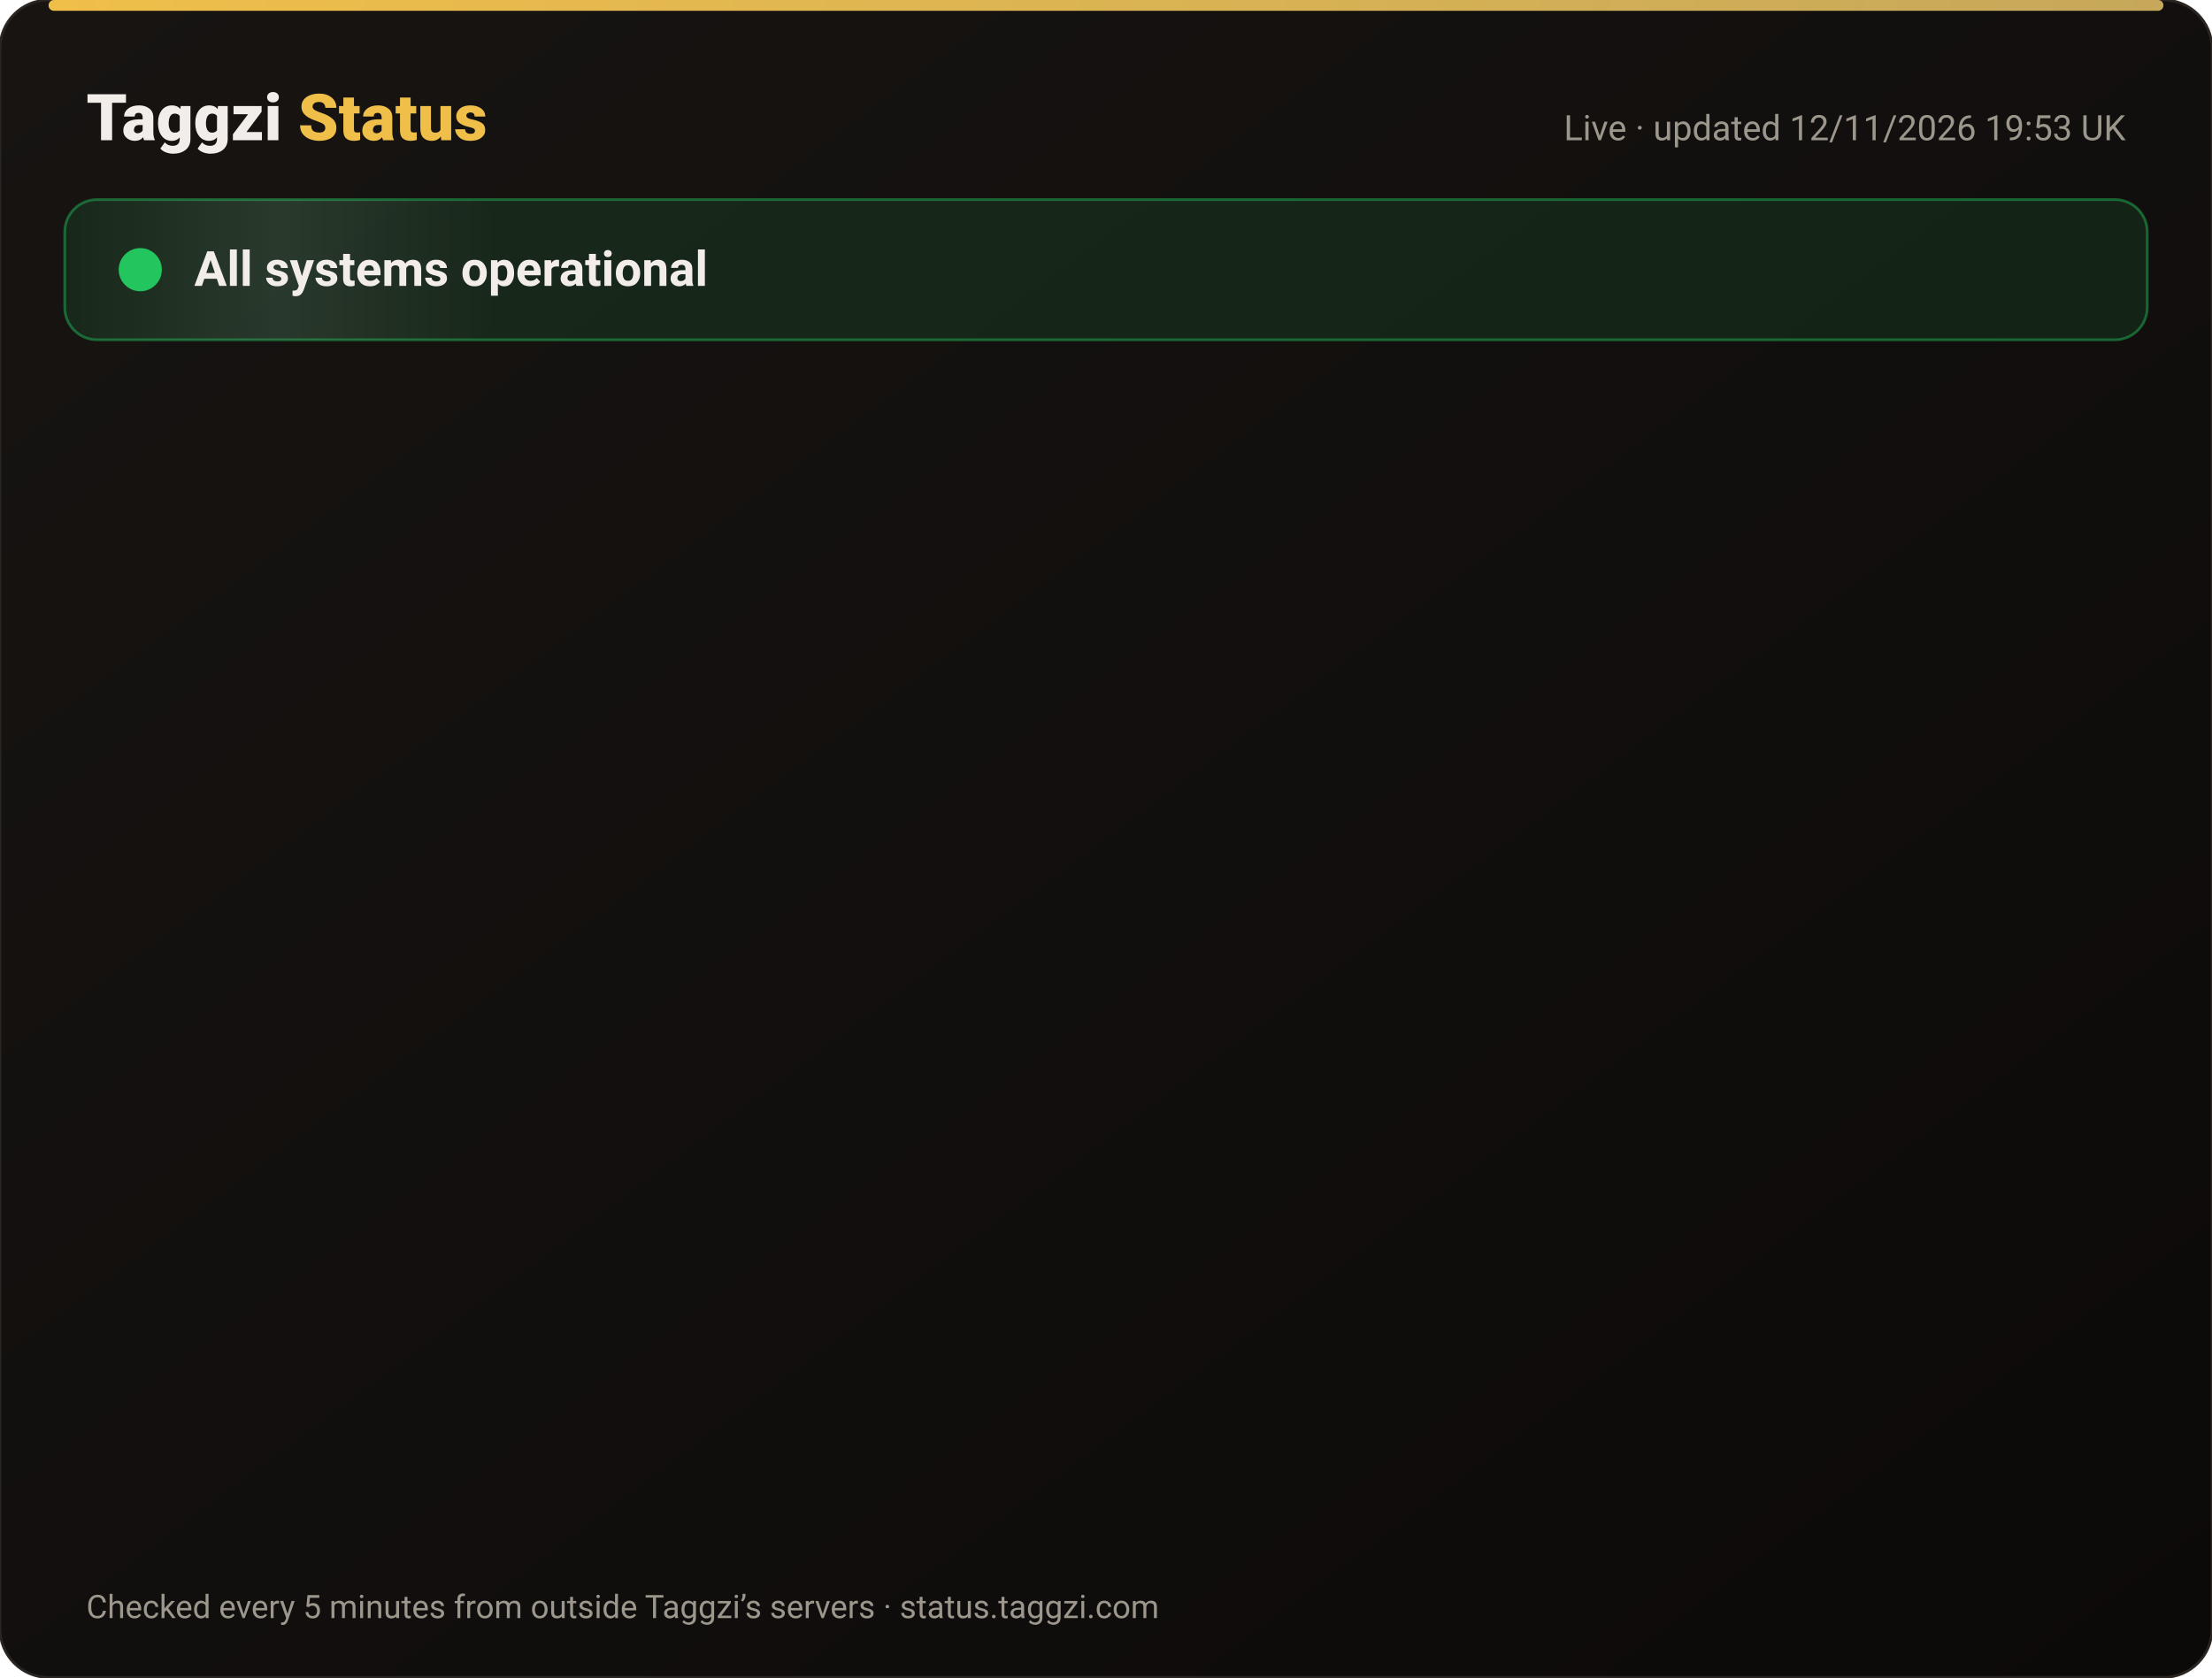
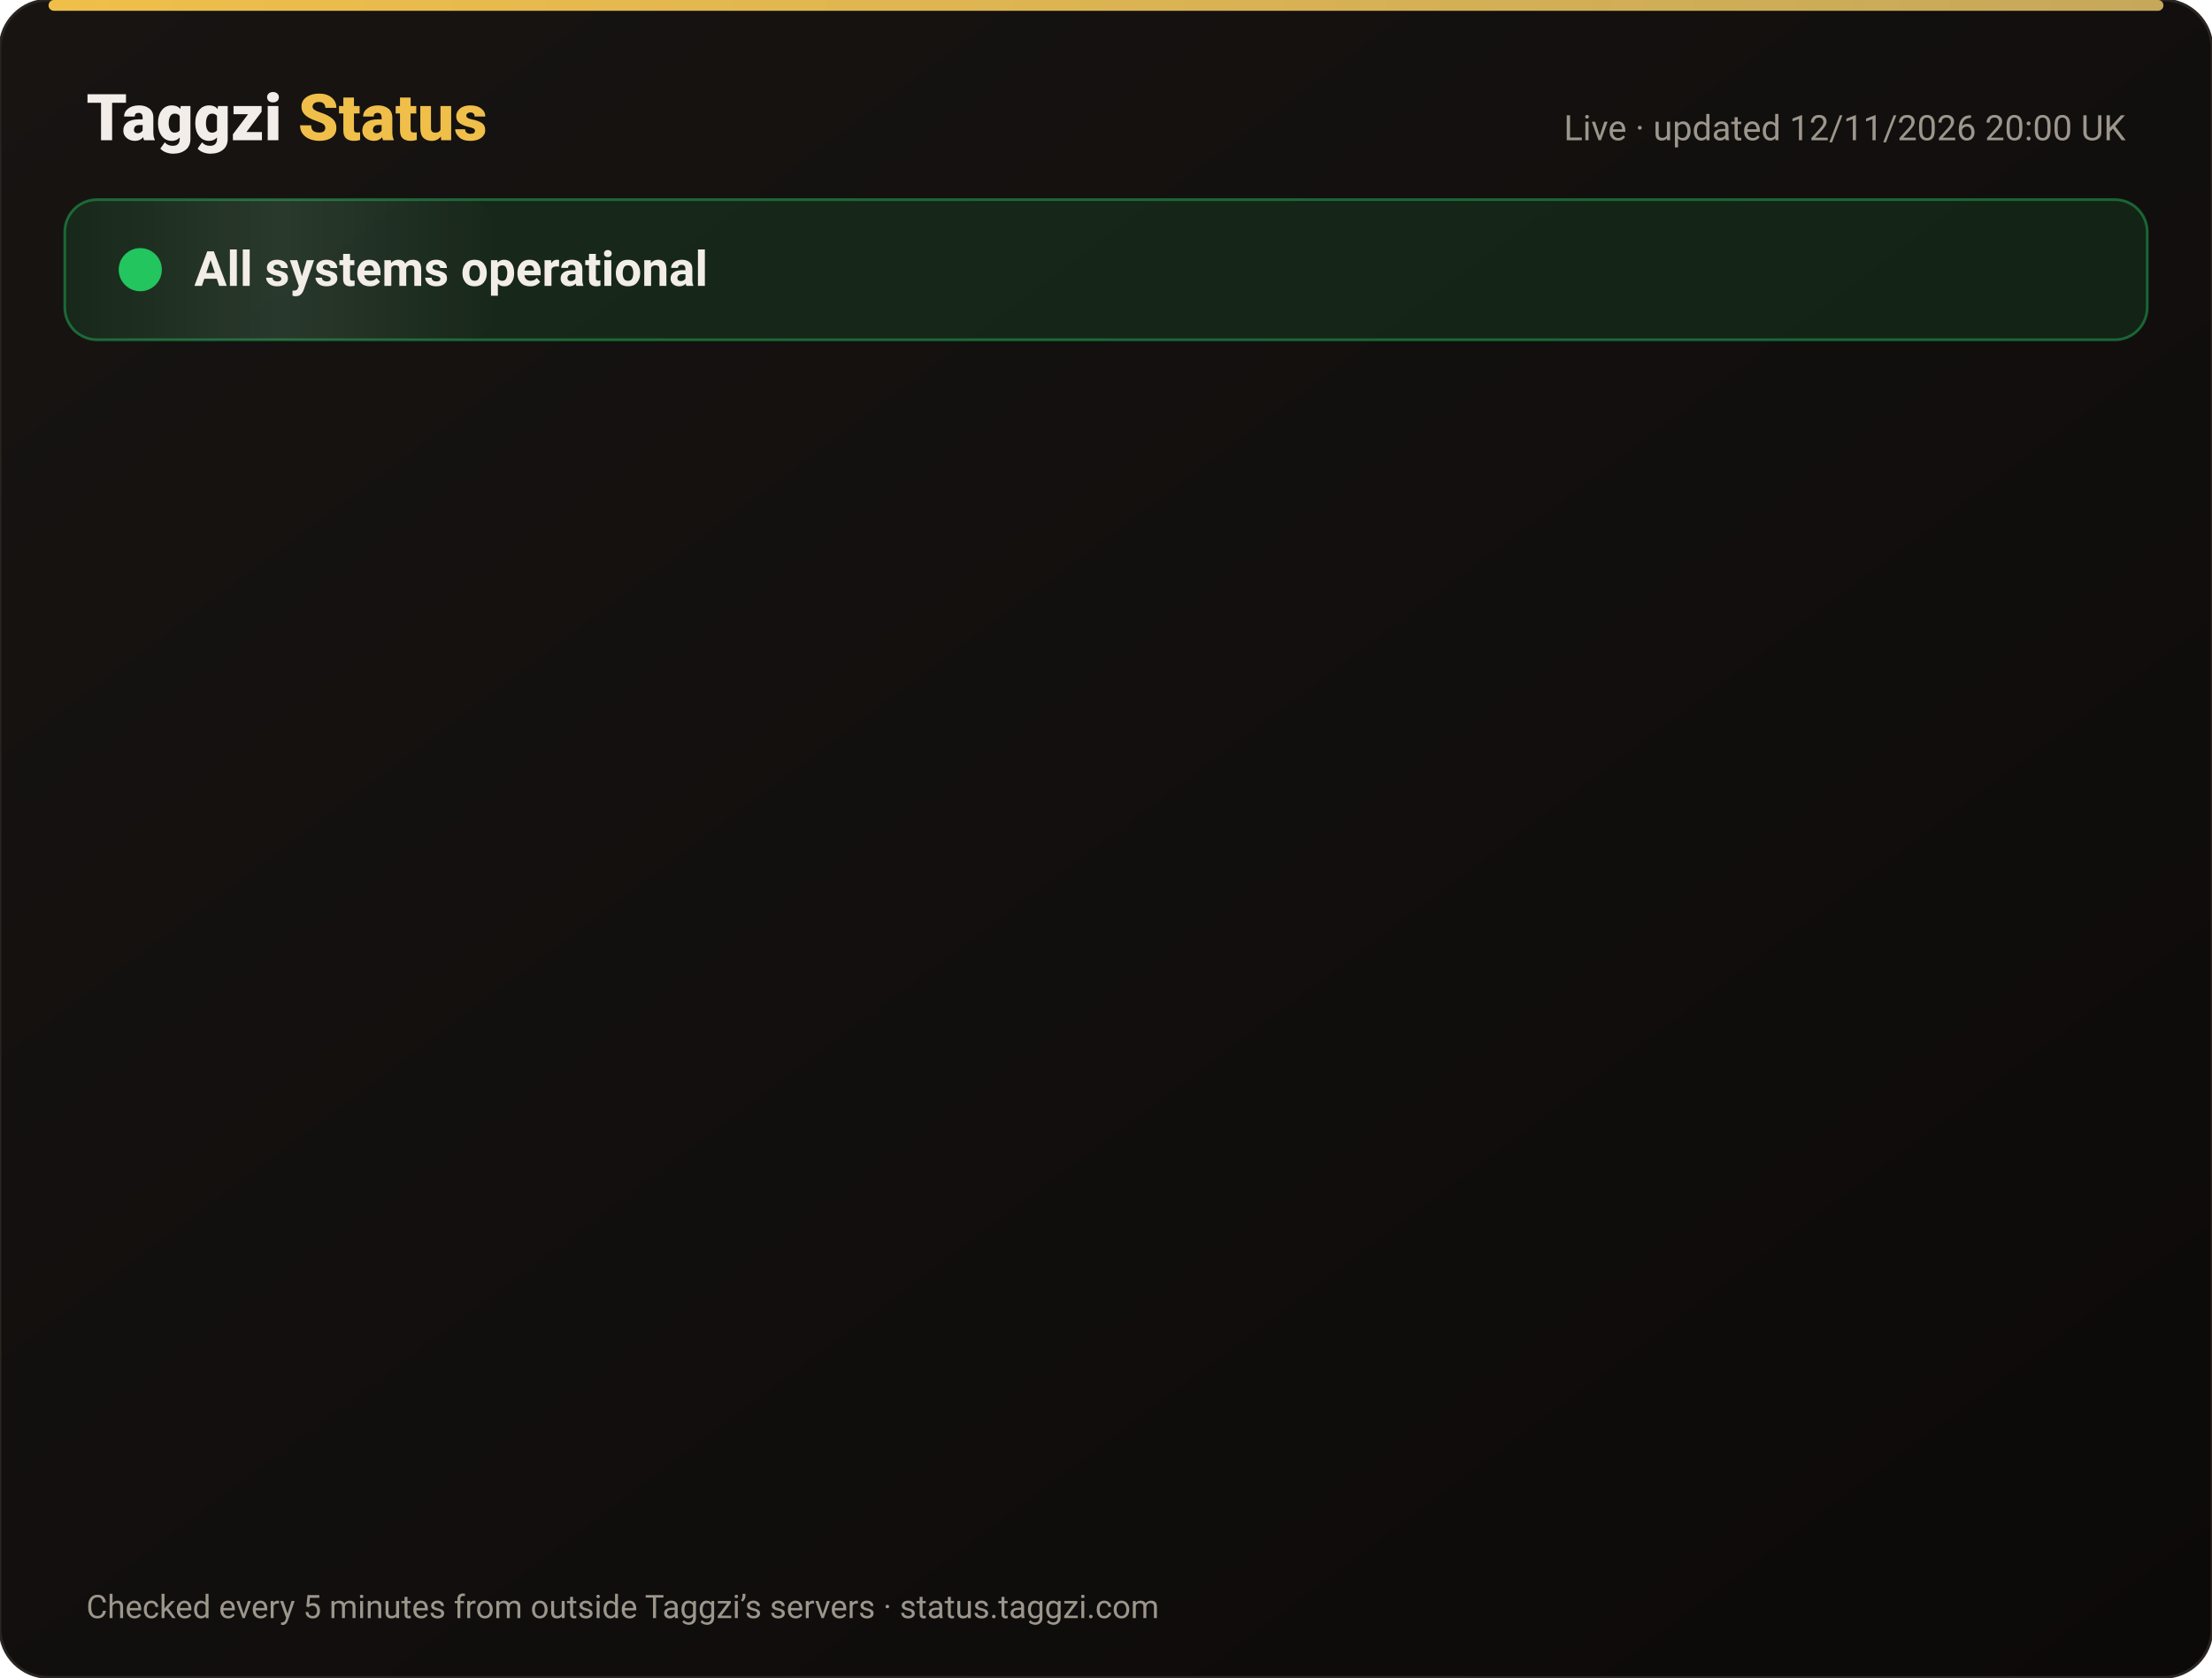
<svg xmlns="http://www.w3.org/2000/svg" width="820" height="622" viewBox="0 0 820 622" font-family="-apple-system,Segoe UI,Roboto,Helvetica,Arial,sans-serif">
  <defs>
    <linearGradient id="bg" x1="0" y1="0" x2="1" y2="1">
      <stop offset="0" stop-color="#171412" />
      <stop offset="1" stop-color="#0C0A09" />
    </linearGradient>
    <linearGradient id="gold" x1="0" x2="1">
      <stop offset="0" stop-color="#F0BF4A" />
      <stop offset="1" stop-color="#c6a85b" />
    </linearGradient>
    <linearGradient id="shine" x1="0" x2="1">
      <stop offset="0" stop-color="#fff" stop-opacity="0" />
      <stop offset=".5" stop-color="#fff" stop-opacity=".08" />
      <stop offset="1" stop-color="#fff" stop-opacity="0" />
    </linearGradient>
  </defs>
  <rect width="820" height="622" rx="18" fill="url(#bg)" stroke="#2a2521" />
  <rect x="18" y="0" width="784" height="4" rx="2" fill="url(#gold)" />
  <text x="32" y="52" font-size="24" font-weight="800" fill="#F2EDE8">Taggzi <tspan fill="#F0BF4A">Status</tspan>
  </text>
-   <text x="788" y="52" font-size="13" fill="#9C968C" text-anchor="end">Live · updated 12/11/2026 19:53 UK</text>
+   <text x="788" y="52" font-size="13" fill="#9C968C" text-anchor="end">Live · updated 12/11/2026 20:00 UK</text>
  <rect x="24" y="74" width="772" height="52" rx="12" fill="#22c55e" fill-opacity=".12" stroke="#22c55e" stroke-opacity=".45" />
  <rect x="24" y="74" width="160" height="52" rx="12" fill="url(#shine)">
    <animate attributeName="x" from="-160" to="820" dur="4s" repeatCount="indefinite" />
  </rect>
  <circle cx="52" cy="100" r="7" fill="#22c55e" />
  <circle cx="52" cy="100" r="7" fill="none" stroke="#22c55e" stroke-width="2">
    <animate attributeName="r" values="7;15;7" dur="2s" repeatCount="indefinite" />
    <animate attributeName="opacity" values=".9;0;.9" dur="2s" repeatCount="indefinite" />
  </circle>
  <text x="72" y="106" font-size="18" font-weight="700" fill="#F2EDE8">All systems operational</text>
  <g opacity="0">
    <animate attributeName="opacity" from="0" to="1" begin="0.00s" dur=".6s" fill="freeze" />
    <line x1="32" y1="188" x2="788" y2="188" stroke="#2a2521" />
    <circle cx="44" cy="166" r="6" fill="#22c55e">
      <animate attributeName="opacity" values="1;.45;1" dur="2.4s" begin="0.00s" repeatCount="indefinite" />
    </circle>
    <text x="62" y="171" font-size="15" font-weight="650" fill="#F2EDE8">Website</text>
    <text x="630" y="171" font-size="13" fill="#9C968C" text-anchor="end">99.97% uptime</text>
    <rect x="648" y="154" width="140" height="24" rx="12" fill="#22c55e" fill-opacity=".14" stroke="#22c55e" stroke-opacity=".5" />
    <text x="718" y="171" font-size="12" font-weight="700" fill="#22c55e" text-anchor="middle">Operational</text>
  </g>
  <g opacity="0">
    <animate attributeName="opacity" from="0" to="1" begin="0.15s" dur=".6s" fill="freeze" />
    <line x1="32" y1="234" x2="788" y2="234" stroke="#2a2521" />
    <circle cx="44" cy="212" r="6" fill="#22c55e">
      <animate attributeName="opacity" values="1;.45;1" dur="2.4s" begin="0.15s" repeatCount="indefinite" />
    </circle>
    <text x="62" y="217" font-size="15" font-weight="650" fill="#F2EDE8">Tag scans</text>
    <text x="630" y="217" font-size="13" fill="#9C968C" text-anchor="end">99.97% uptime</text>
    <rect x="648" y="200" width="140" height="24" rx="12" fill="#22c55e" fill-opacity=".14" stroke="#22c55e" stroke-opacity=".5" />
    <text x="718" y="217" font-size="12" font-weight="700" fill="#22c55e" text-anchor="middle">Operational</text>
  </g>
  <g opacity="0">
    <animate attributeName="opacity" from="0" to="1" begin="0.30s" dur=".6s" fill="freeze" />
    <line x1="32" y1="280" x2="788" y2="280" stroke="#2a2521" />
    <circle cx="44" cy="258" r="6" fill="#22c55e">
      <animate attributeName="opacity" values="1;.45;1" dur="2.4s" begin="0.30s" repeatCount="indefinite" />
    </circle>
    <text x="62" y="263" font-size="15" font-weight="650" fill="#F2EDE8">Manual tag lookup</text>
    <text x="630" y="263" font-size="13" fill="#9C968C" text-anchor="end">99.97% uptime</text>
    <rect x="648" y="246" width="140" height="24" rx="12" fill="#22c55e" fill-opacity=".14" stroke="#22c55e" stroke-opacity=".5" />
    <text x="718" y="263" font-size="12" font-weight="700" fill="#22c55e" text-anchor="middle">Operational</text>
  </g>
  <g opacity="0">
    <animate attributeName="opacity" from="0" to="1" begin="0.45s" dur=".6s" fill="freeze" />
    <line x1="32" y1="326" x2="788" y2="326" stroke="#2a2521" />
    <circle cx="44" cy="304" r="6" fill="#22c55e">
      <animate attributeName="opacity" values="1;.45;1" dur="2.4s" begin="0.45s" repeatCount="indefinite" />
    </circle>
    <text x="62" y="309" font-size="15" font-weight="650" fill="#F2EDE8">App &amp; login</text>
    <text x="630" y="309" font-size="13" fill="#9C968C" text-anchor="end">99.97% uptime</text>
    <rect x="648" y="292" width="140" height="24" rx="12" fill="#22c55e" fill-opacity=".14" stroke="#22c55e" stroke-opacity=".5" />
    <text x="718" y="309" font-size="12" font-weight="700" fill="#22c55e" text-anchor="middle">Operational</text>
  </g>
  <g opacity="0">
    <animate attributeName="opacity" from="0" to="1" begin="0.60s" dur=".6s" fill="freeze" />
    <line x1="32" y1="372" x2="788" y2="372" stroke="#2a2521" />
    <circle cx="44" cy="350" r="6" fill="#22c55e">
      <animate attributeName="opacity" values="1;.45;1" dur="2.4s" begin="0.60s" repeatCount="indefinite" />
    </circle>
    <text x="62" y="355" font-size="15" font-weight="650" fill="#F2EDE8">Community alerts</text>
    <text x="630" y="355" font-size="13" fill="#9C968C" text-anchor="end">99.97% uptime</text>
    <rect x="648" y="338" width="140" height="24" rx="12" fill="#22c55e" fill-opacity=".14" stroke="#22c55e" stroke-opacity=".5" />
    <text x="718" y="355" font-size="12" font-weight="700" fill="#22c55e" text-anchor="middle">Operational</text>
  </g>
  <g opacity="0">
    <animate attributeName="opacity" from="0" to="1" begin="0.75s" dur=".6s" fill="freeze" />
    <line x1="32" y1="418" x2="788" y2="418" stroke="#2a2521" />
    <circle cx="44" cy="396" r="6" fill="#22c55e">
      <animate attributeName="opacity" values="1;.45;1" dur="2.4s" begin="0.75s" repeatCount="indefinite" />
    </circle>
    <text x="62" y="401" font-size="15" font-weight="650" fill="#F2EDE8">Private calling</text>
    <text x="630" y="401" font-size="13" fill="#9C968C" text-anchor="end">99.97% uptime</text>
    <rect x="648" y="384" width="140" height="24" rx="12" fill="#22c55e" fill-opacity=".14" stroke="#22c55e" stroke-opacity=".5" />
    <text x="718" y="401" font-size="12" font-weight="700" fill="#22c55e" text-anchor="middle">Operational</text>
  </g>
  <g opacity="0">
    <animate attributeName="opacity" from="0" to="1" begin="0.90s" dur=".6s" fill="freeze" />
    <line x1="32" y1="464" x2="788" y2="464" stroke="#2a2521" />
    <circle cx="44" cy="442" r="6" fill="#22c55e">
      <animate attributeName="opacity" values="1;.45;1" dur="2.4s" begin="0.90s" repeatCount="indefinite" />
    </circle>
    <text x="62" y="447" font-size="15" font-weight="650" fill="#F2EDE8">Payments</text>
    <text x="630" y="447" font-size="13" fill="#9C968C" text-anchor="end">99.96% uptime</text>
    <rect x="648" y="430" width="140" height="24" rx="12" fill="#22c55e" fill-opacity=".14" stroke="#22c55e" stroke-opacity=".5" />
    <text x="718" y="447" font-size="12" font-weight="700" fill="#22c55e" text-anchor="middle">Operational</text>
  </g>
  <g opacity="0">
    <animate attributeName="opacity" from="0" to="1" begin="1.05s" dur=".6s" fill="freeze" />
    <line x1="32" y1="510" x2="788" y2="510" stroke="#2a2521" />
    <circle cx="44" cy="488" r="6" fill="#22c55e">
      <animate attributeName="opacity" values="1;.45;1" dur="2.4s" begin="1.05s" repeatCount="indefinite" />
    </circle>
    <text x="62" y="493" font-size="15" font-weight="650" fill="#F2EDE8">Email &amp; support</text>
    <text x="630" y="493" font-size="13" fill="#9C968C" text-anchor="end">99.97% uptime</text>
    <rect x="648" y="476" width="140" height="24" rx="12" fill="#22c55e" fill-opacity=".14" stroke="#22c55e" stroke-opacity=".5" />
    <text x="718" y="493" font-size="12" font-weight="700" fill="#22c55e" text-anchor="middle">Operational</text>
  </g>
  <g opacity="0">
    <animate attributeName="opacity" from="0" to="1" begin="1.20s" dur=".6s" fill="freeze" />
    <line x1="32" y1="556" x2="788" y2="556" stroke="#2a2521" />
    <circle cx="44" cy="534" r="6" fill="#22c55e">
      <animate attributeName="opacity" values="1;.45;1" dur="2.4s" begin="1.20s" repeatCount="indefinite" />
    </circle>
    <text x="62" y="539" font-size="15" font-weight="650" fill="#F2EDE8">Secure connection (SSL)</text>
    <text x="630" y="539" font-size="13" fill="#9C968C" text-anchor="end">100.00% uptime</text>
    <rect x="648" y="522" width="140" height="24" rx="12" fill="#22c55e" fill-opacity=".14" stroke="#22c55e" stroke-opacity=".5" />
    <text x="718" y="539" font-size="12" font-weight="700" fill="#22c55e" text-anchor="middle">Operational</text>
  </g>
  <text x="32" y="600" font-size="12" fill="#9C968C">Checked every 5 minutes from outside Taggzi’s servers · status.taggzi.com</text>
</svg>
